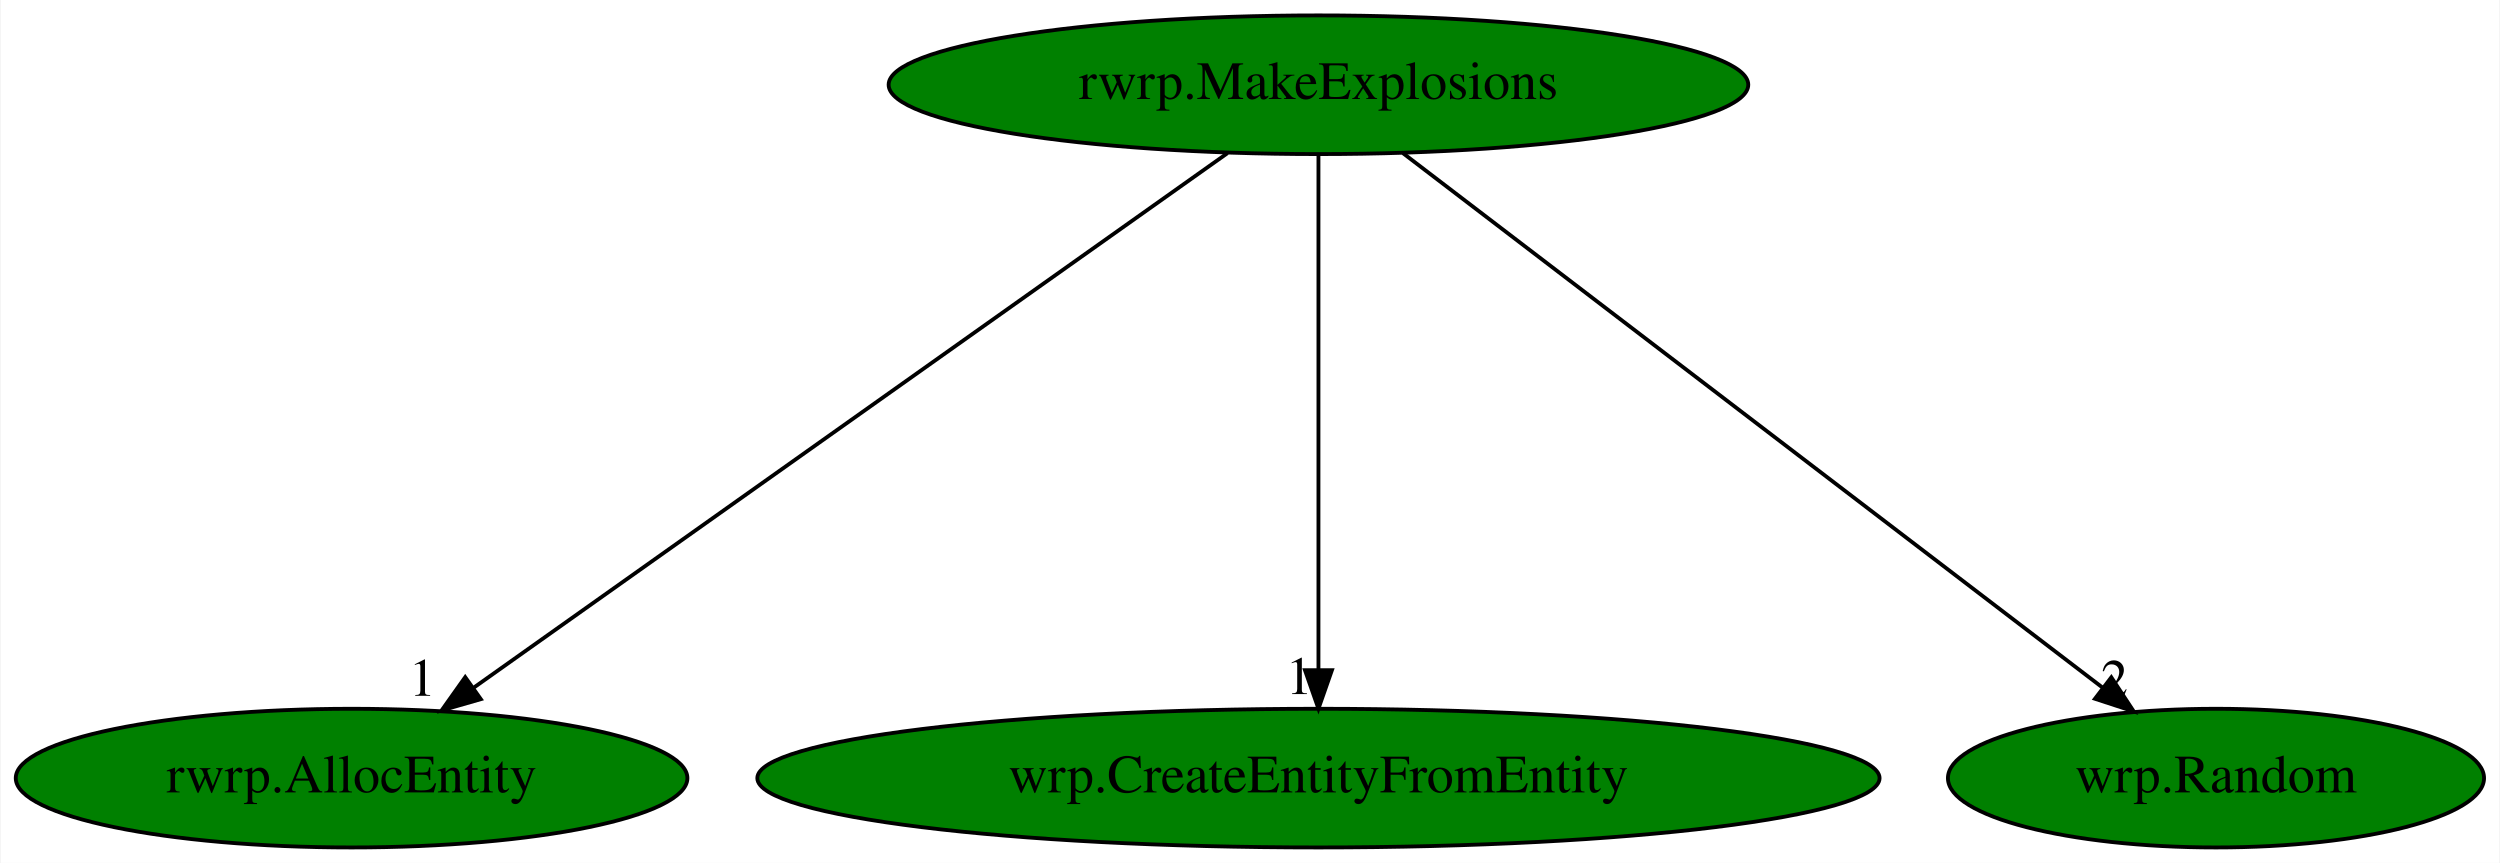
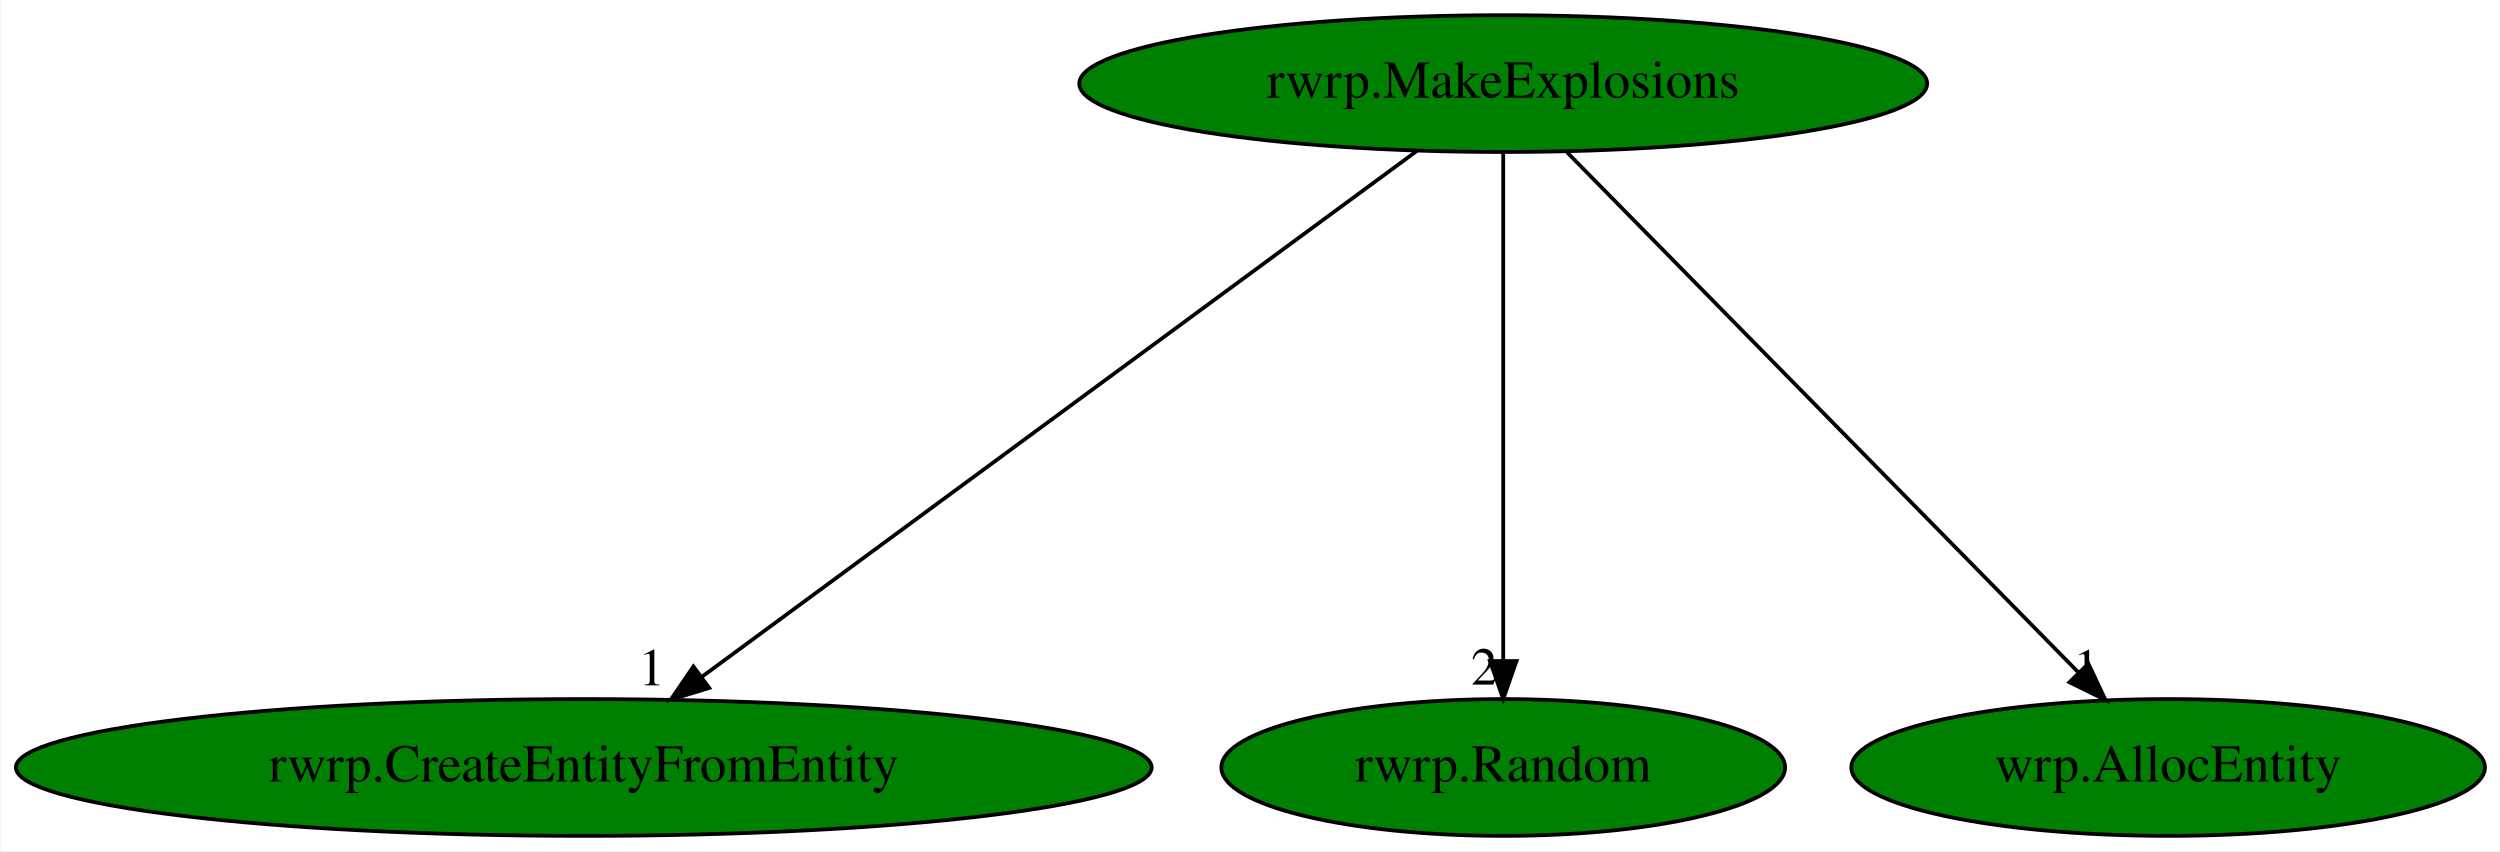
- <svg xmlns="http://www.w3.org/2000/svg" xmlns:xlink="http://www.w3.org/1999/xlink" width="649pt" height="224pt" viewBox="0.00 0.00 648.64 224.00">
+ <svg xmlns="http://www.w3.org/2000/svg" xmlns:xlink="http://www.w3.org/1999/xlink" width="658pt" height="224pt" viewBox="0.00 0.00 657.68 224.00">
  <g id="graph0" class="graph" transform="scale(1 1) rotate(0) translate(4 220)">
-     <polygon fill="white" stroke="transparent" points="-4,4 -4,-220 644.64,-220 644.64,4 -4,4" />
+     <polygon fill="white" stroke="transparent" points="-4,4 -4,-220 653.68,-220 653.68,4 -4,4" />
    <g id="node1" class="node">
-       <ellipse fill="green" stroke="black" cx="338.09" cy="-198" rx="111.58" ry="18" />
-       <text text-anchor="middle" x="338.09" y="-194.3" font-family="Times,serif" font-size="14.00">rwrp.MakeExplosions</text>
+       <ellipse fill="green" stroke="black" cx="391.49" cy="-198" rx="111.58" ry="18" />
+       <text text-anchor="middle" x="391.49" y="-194.3" font-family="Times,serif" font-size="14.00">rwrp.MakeExplosions</text>
    </g>
    <g id="node2" class="node">
      <g id="a_node2">
-         <a xlink:href="rwrp.AllocEntity.svg" xlink:title="rwrp.AllocEntity">
-           <ellipse fill="green" stroke="black" cx="87.09" cy="-18" rx="87.18" ry="18" />
-           <text text-anchor="middle" x="87.09" y="-14.3" font-family="Times,serif" font-size="14.00">rwrp.AllocEntity</text>
+         <a xlink:href="rwrp.CreateEntityFromEntity.svg" xlink:title="rwrp.CreateEntityFromEntity">
+           <ellipse fill="green" stroke="black" cx="149.49" cy="-18" rx="149.47" ry="18" />
+           <text text-anchor="middle" x="149.49" y="-14.3" font-family="Times,serif" font-size="14.00">rwrp.CreateEntityFromEntity</text>
        </a>
      </g>
    </g>
    <g id="edge1" class="edge">
-       <path fill="none" stroke="black" d="M314.48,-180.25C269.14,-148.1 169.88,-77.71 118.82,-41.5" />
-       <polygon fill="black" stroke="black" points="120.64,-38.5 110.46,-35.57 116.59,-44.21 120.64,-38.5" />
-       <text text-anchor="middle" x="105.46" y="-39.37" font-family="Times,serif" font-size="14.00">1</text>
+       <path fill="none" stroke="black" d="M368.72,-180.25C325.12,-148.18 229.79,-78.07 180.45,-41.78" />
+       <polygon fill="black" stroke="black" points="182.5,-38.94 172.37,-35.83 178.35,-44.58 182.5,-38.94" />
+       <text text-anchor="middle" x="167.37" y="-39.63" font-family="Times,serif" font-size="14.00">1</text>
    </g>
    <g id="node3" class="node">
      <g id="a_node3">
-         <a xlink:href="wrp.CreateEntityFromEntity.svg" xlink:title="wrp.CreateEntityFromEntity">
-           <ellipse fill="green" stroke="black" cx="338.09" cy="-18" rx="145.67" ry="18" />
-           <text text-anchor="middle" x="338.09" y="-14.3" font-family="Times,serif" font-size="14.00">wrp.CreateEntityFromEntity</text>
+         <a xlink:href="rwrp.Random.svg" xlink:title="rwrp.Random">
+           <ellipse fill="green" stroke="black" cx="391.49" cy="-18" rx="74.19" ry="18" />
+           <text text-anchor="middle" x="391.49" y="-14.3" font-family="Times,serif" font-size="14.00">rwrp.Random</text>
        </a>
      </g>
    </g>
    <g id="edge2" class="edge">
-       <path fill="none" stroke="black" d="M338.09,-179.93C338.09,-148.97 338.09,-83.3 338.09,-46.13" />
-       <polygon fill="black" stroke="black" points="341.59,-46.02 338.09,-36.02 334.59,-46.02 341.59,-46.02" />
-       <text text-anchor="middle" x="333.09" y="-39.82" font-family="Times,serif" font-size="14.00">1</text>
+       <path fill="none" stroke="black" d="M391.49,-179.93C391.49,-148.97 391.49,-83.3 391.49,-46.13" />
+       <polygon fill="black" stroke="black" points="394.99,-46.02 391.49,-36.02 387.99,-46.02 394.99,-46.02" />
+       <text text-anchor="middle" x="386.49" y="-39.82" font-family="Times,serif" font-size="14.00">2</text>
    </g>
    <g id="node4" class="node">
      <g id="a_node4">
-         <a xlink:href="wrp.Random.svg" xlink:title="wrp.Random">
-           <ellipse fill="green" stroke="black" cx="571.09" cy="-18" rx="69.59" ry="18" />
-           <text text-anchor="middle" x="571.09" y="-14.3" font-family="Times,serif" font-size="14.00">wrp.Random</text>
+         <a xlink:href="wrp.AllocEntity.svg" xlink:title="wrp.AllocEntity">
+           <ellipse fill="green" stroke="black" cx="566.49" cy="-18" rx="83.39" ry="18" />
+           <text text-anchor="middle" x="566.49" y="-14.3" font-family="Times,serif" font-size="14.00">wrp.AllocEntity</text>
        </a>
      </g>
    </g>
    <g id="edge3" class="edge">
-       <path fill="none" stroke="black" d="M360.01,-180.25C402.12,-148.09 494.33,-77.64 541.71,-41.45" />
-       <polygon fill="black" stroke="black" points="543.92,-44.17 549.74,-35.31 539.67,-38.6 543.92,-44.17" />
-       <text text-anchor="middle" x="544.74" y="-39.11" font-family="Times,serif" font-size="14.00">2</text>
+       <path fill="none" stroke="black" d="M408.27,-179.93C439.57,-148.09 506.96,-79.54 542.86,-43.04" />
+       <polygon fill="black" stroke="black" points="545.5,-45.34 550.01,-35.76 540.51,-40.43 545.5,-45.34" />
+       <text text-anchor="middle" x="545.01" y="-39.56" font-family="Times,serif" font-size="14.00">1</text>
    </g>
  </g>
</svg>
